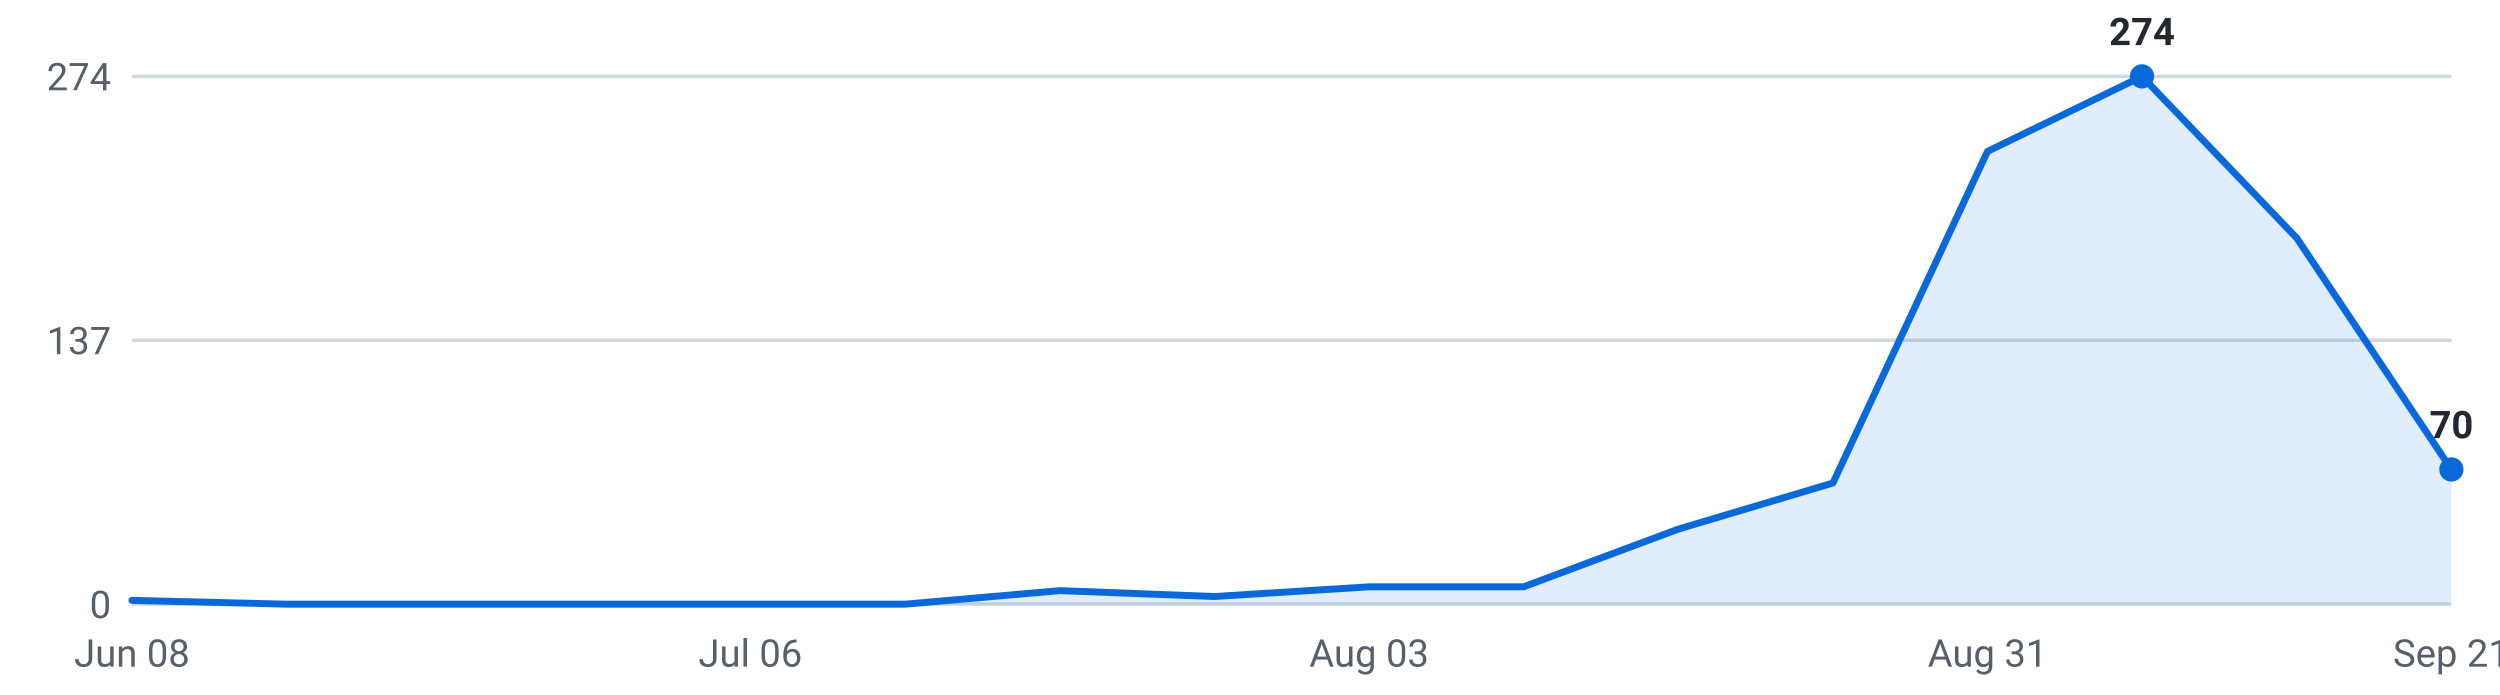
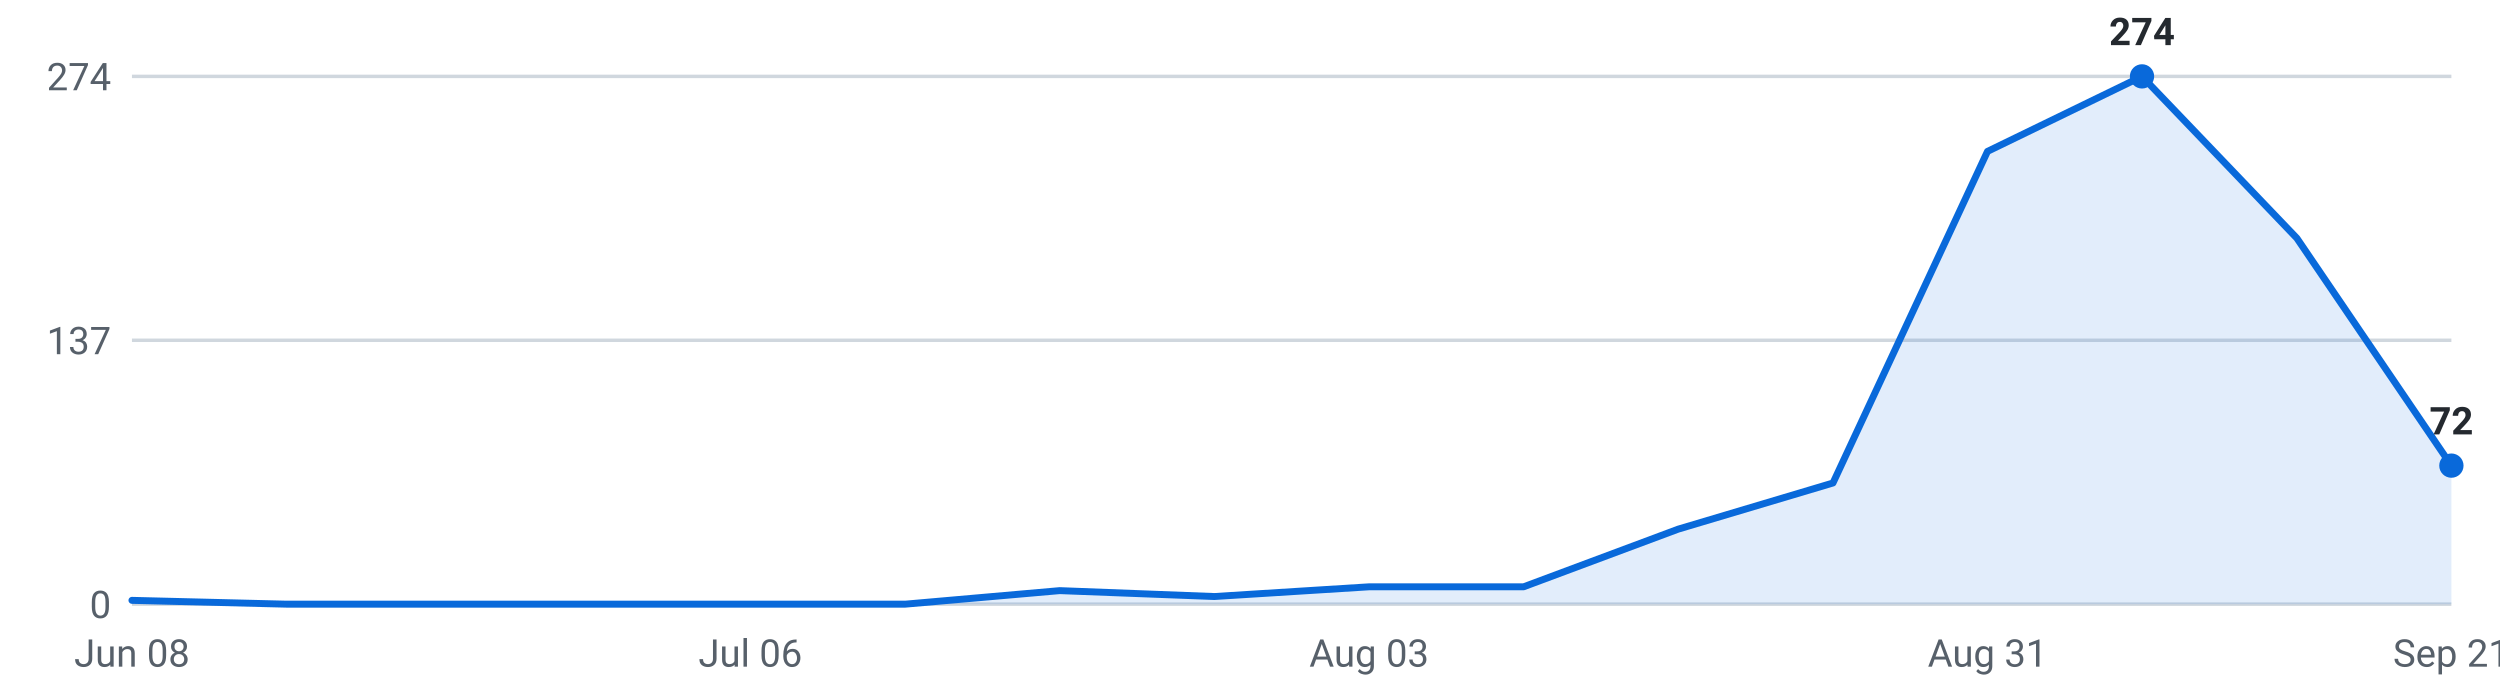
<svg xmlns="http://www.w3.org/2000/svg" viewBox="0 0 720 200" width="720" height="200" role="img" aria-label="Internships posted per week, last 16 weeks">
  <g font-family="-apple-system,Segoe UI,Roboto,sans-serif" font-size="11">
    <line x1="38" y1="174.0" x2="706" y2="174.0" stroke="#d0d7de" stroke-width="1" />
    <text x="32" y="178.0" text-anchor="end" fill="#57606a">0</text>
    <line x1="38" y1="98.0" x2="706" y2="98.0" stroke="#d0d7de" stroke-width="1" />
    <text x="32" y="102.0" text-anchor="end" fill="#57606a">137</text>
    <line x1="38" y1="22.0" x2="706" y2="22.0" stroke="#d0d7de" stroke-width="1" />
    <text x="32" y="26.0" text-anchor="end" fill="#57606a">274</text>
-     <path d="M38.0,174 L38.0,172.9 L82.5,174.0 L127.1,174.0 L171.6,174.0 L216.1,174.0 L260.7,174.0 L305.2,170.1 L349.7,171.8 L394.3,169.0 L438.8,169.0 L483.3,152.4 L527.9,139.1 L572.4,43.6 L616.9,22.0 L661.5,68.6 L706.0,135.2 L706.0,174 Z" fill="#0969da" fill-opacity="0.12" />
-     <polyline points="38.0,172.9 82.5,174.0 127.1,174.0 171.6,174.0 216.1,174.0 260.7,174.0 305.2,170.1 349.7,171.8 394.3,169.0 438.8,169.0 483.3,152.4 527.9,139.1 572.4,43.6 616.9,22.0 661.5,68.6 706.0,135.2" fill="none" stroke="#0969da" stroke-width="2" stroke-linejoin="round" stroke-linecap="round" />
+     <path d="M38.0,174 L38.0,172.9 L82.5,174.0 L127.1,174.0 L171.6,174.0 L216.1,174.0 L260.7,174.0 L305.2,170.1 L349.7,171.8 L394.3,169.0 L438.8,169.0 L483.3,152.4 L527.9,139.1 L572.4,43.6 L616.9,22.0 L661.5,68.6 L706.0,134.1 L706.0,174 Z" fill="#0969da" fill-opacity="0.12" />
+     <polyline points="38.0,172.9 82.5,174.0 127.1,174.0 171.6,174.0 216.1,174.0 260.7,174.0 305.2,170.1 349.7,171.8 394.3,169.0 438.8,169.0 483.3,152.4 527.9,139.1 572.4,43.6 616.9,22.0 661.5,68.6 706.0,134.1" fill="none" stroke="#0969da" stroke-width="2" stroke-linejoin="round" stroke-linecap="round" />
    <circle cx="616.9" cy="22.0" r="3.5" fill="#0969da" />
    <text x="616.9" y="13.0" text-anchor="middle" fill="#24292f" font-weight="600">274</text>
-     <circle cx="706.0" cy="135.2" r="3.5" fill="#0969da" />
-     <text x="706.0" y="126.2" text-anchor="middle" fill="#24292f" font-weight="600">70</text>
+     <circle cx="706.0" cy="134.1" r="3.5" fill="#0969da" />
+     <text x="706.0" y="125.1" text-anchor="middle" fill="#24292f" font-weight="600">72</text>
    <text x="38.0" y="192" text-anchor="middle" fill="#57606a">Jun 08</text>
    <text x="216.1" y="192" text-anchor="middle" fill="#57606a">Jul 06</text>
    <text x="394.3" y="192" text-anchor="middle" fill="#57606a">Aug 03</text>
    <text x="572.4" y="192" text-anchor="middle" fill="#57606a">Aug 31</text>
    <text x="706.0" y="192" text-anchor="middle" fill="#57606a">Sep 21</text>
  </g>
</svg>
